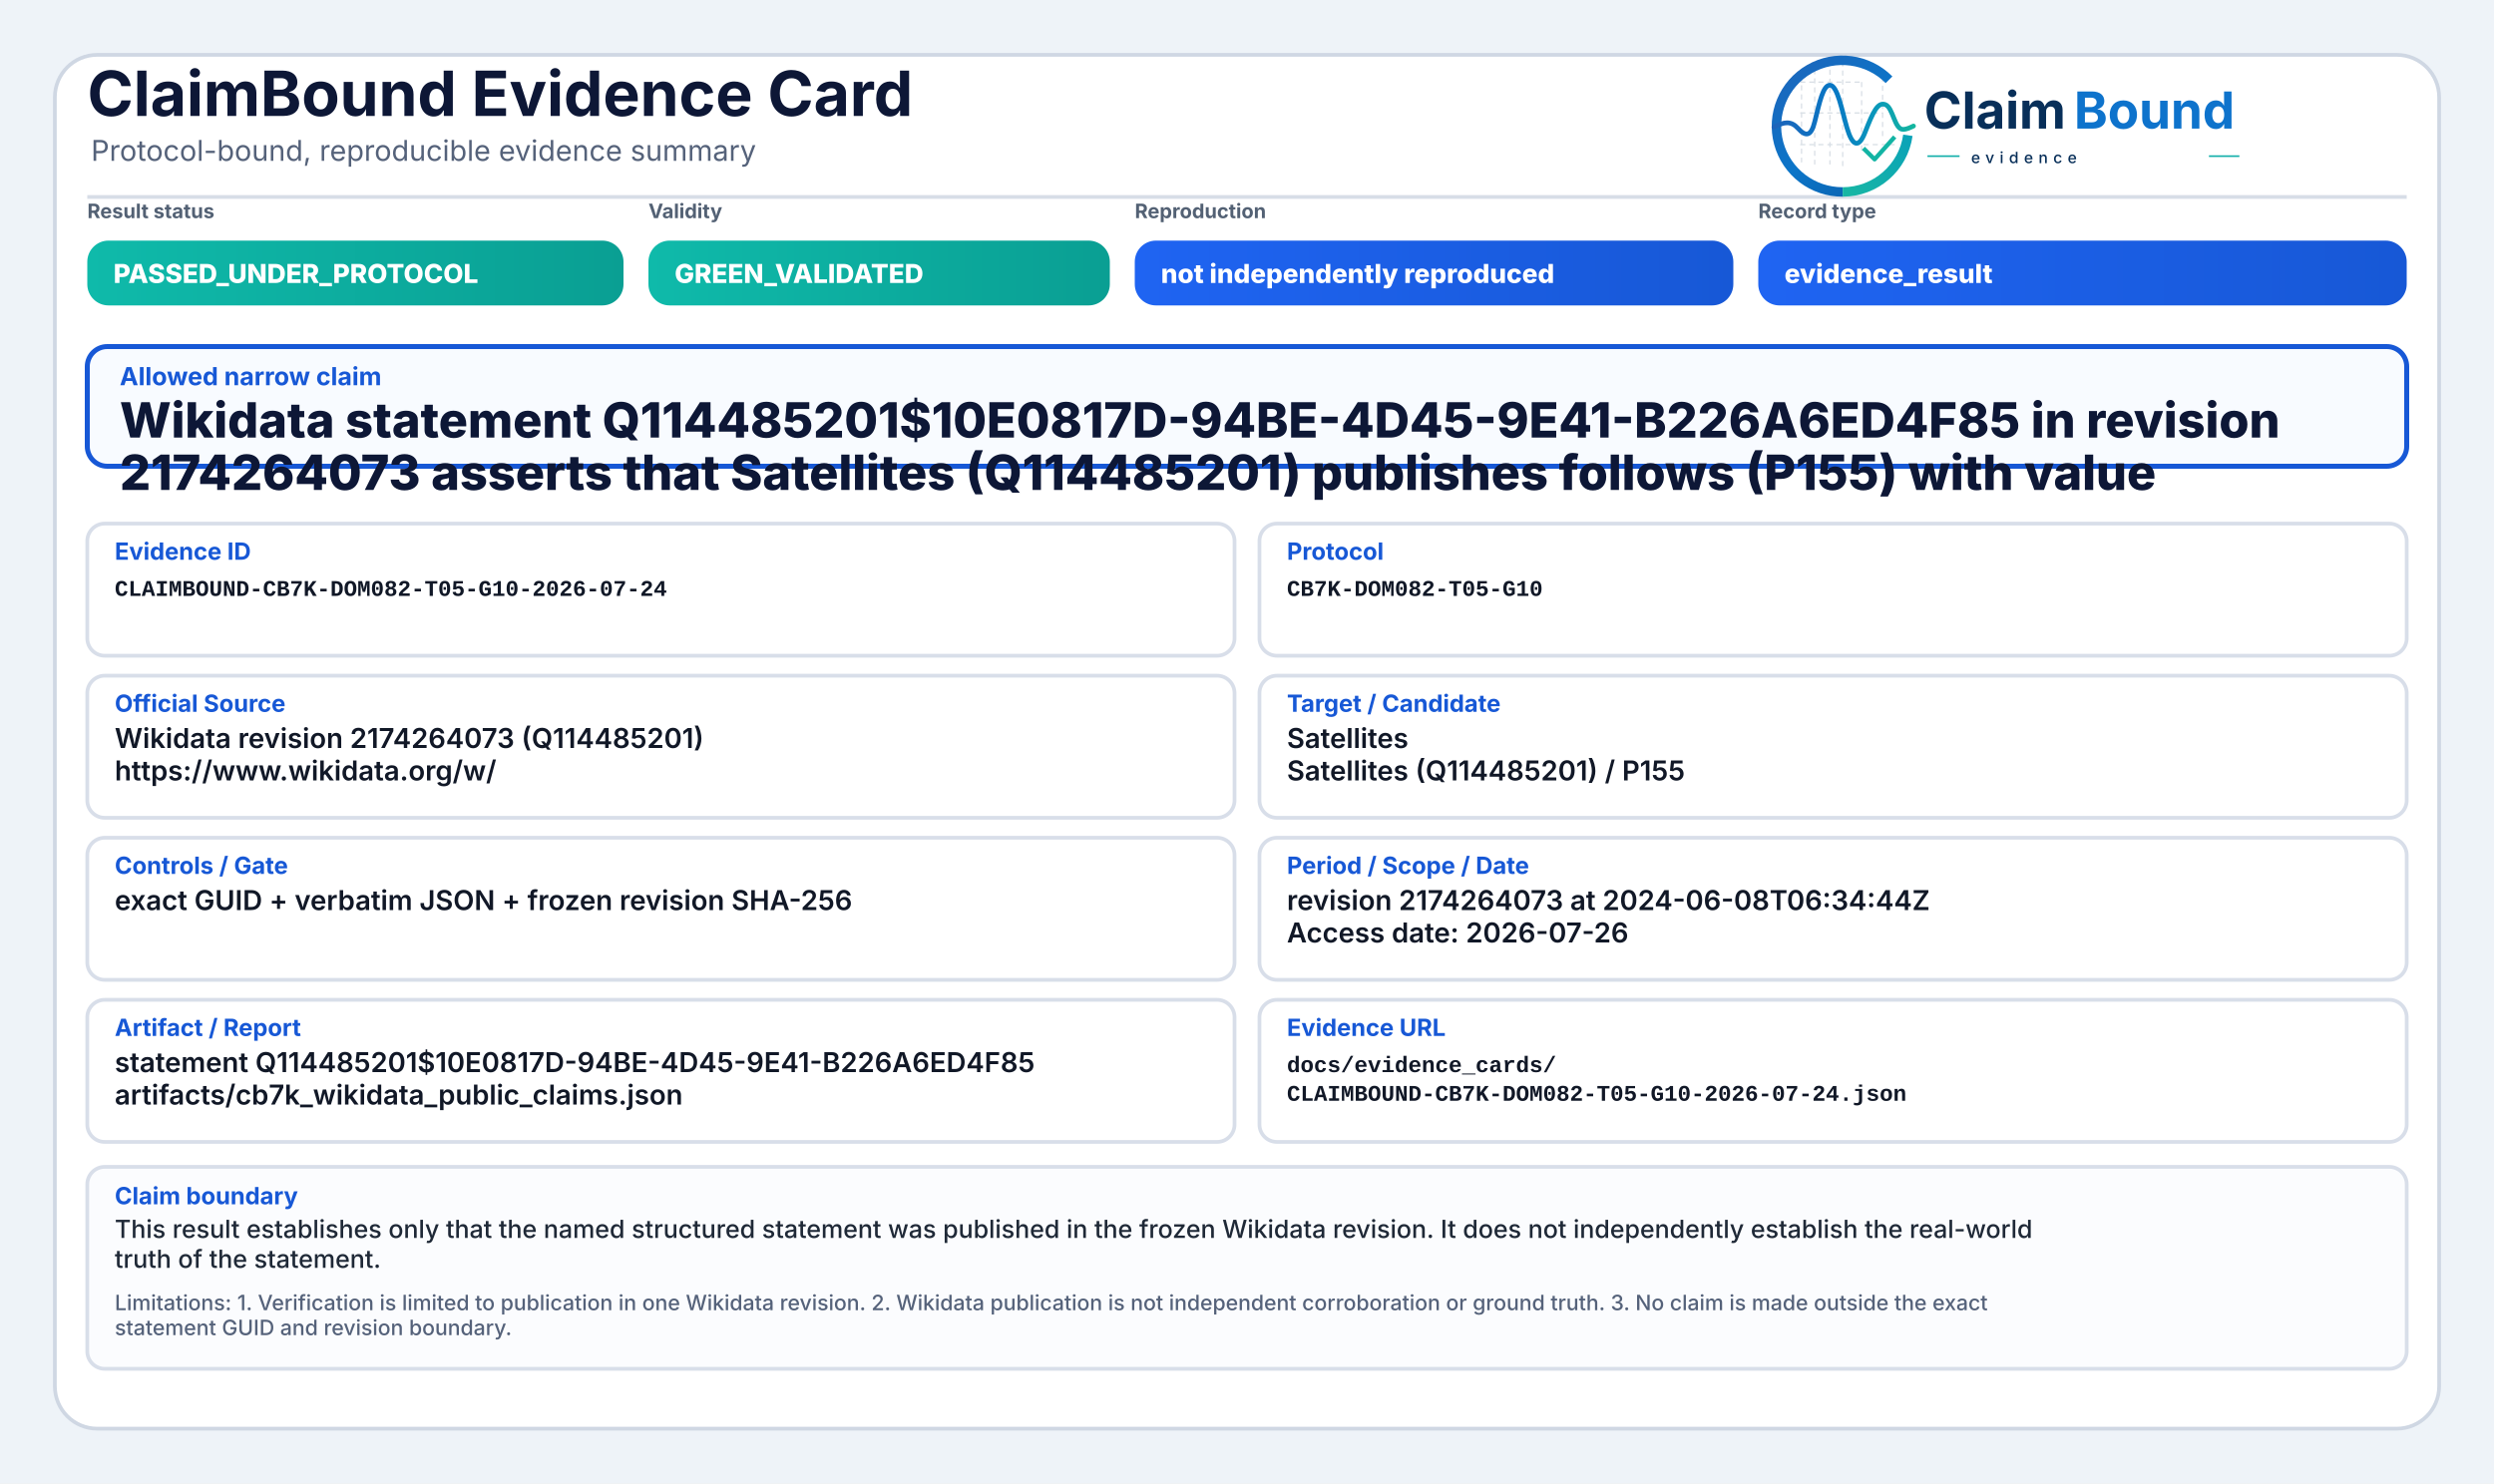
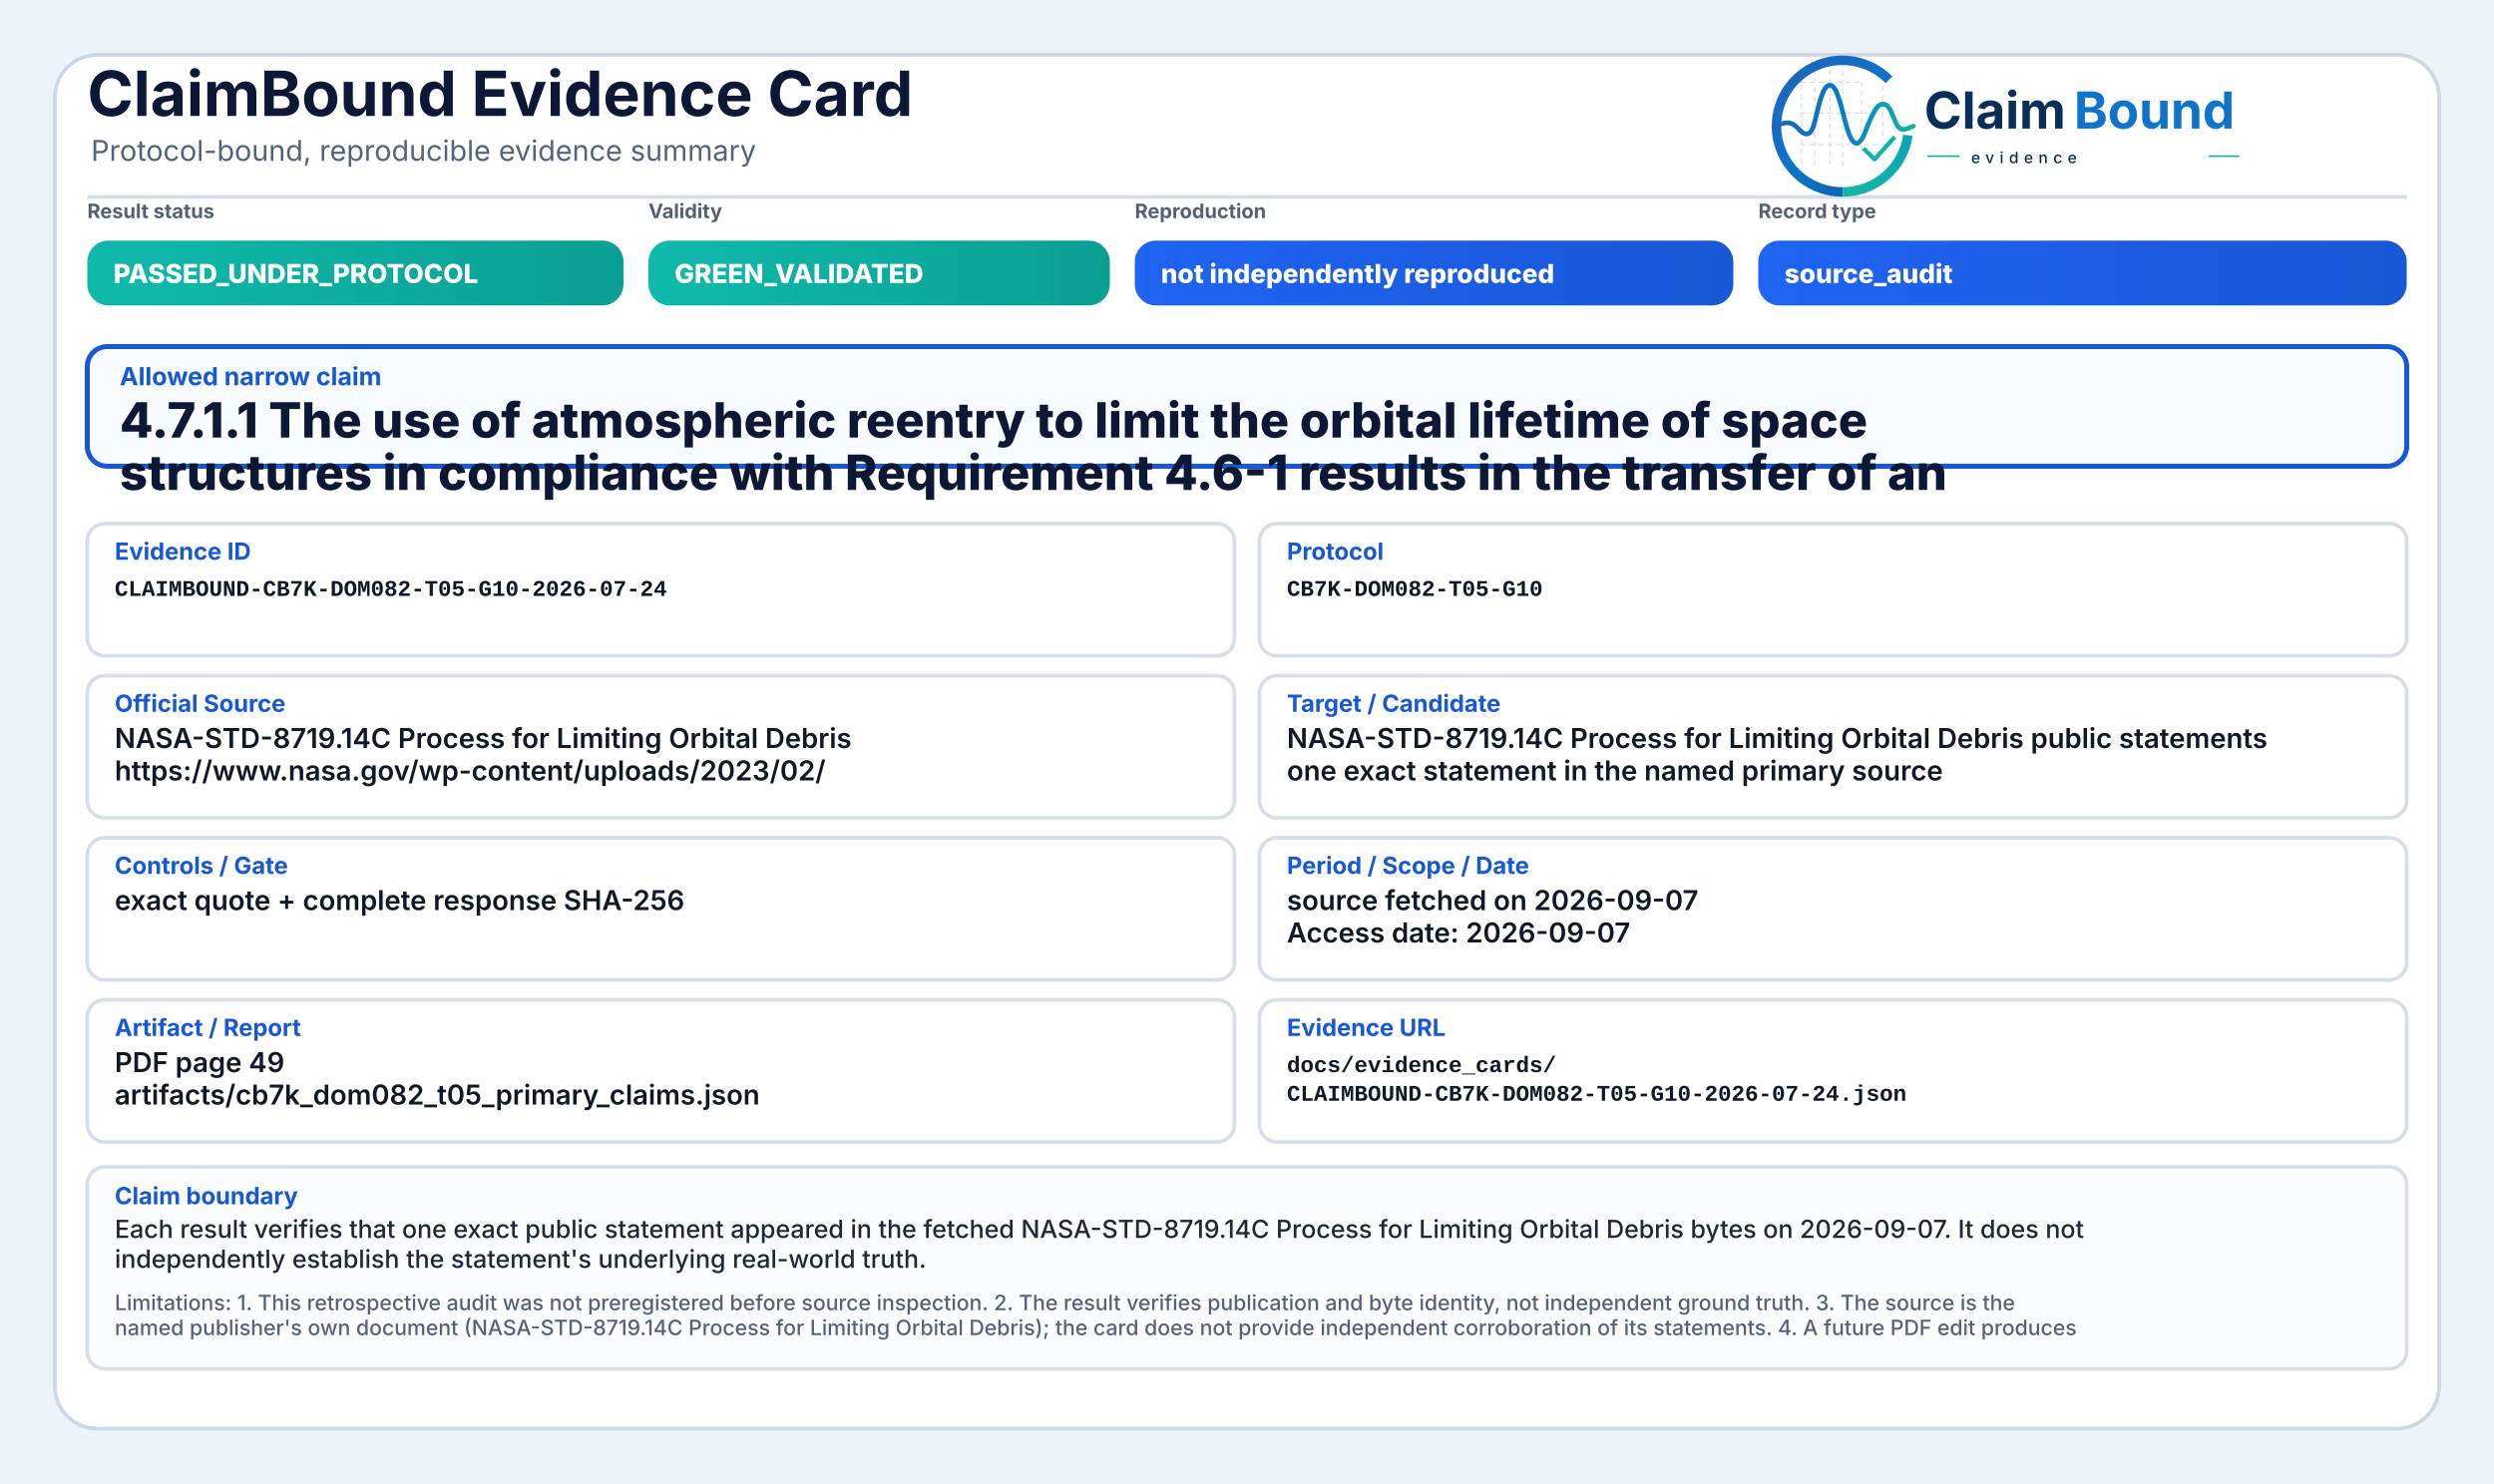
<svg xmlns="http://www.w3.org/2000/svg" width="2000" height="1190" viewBox="0 0 2000 1190" role="img" aria-label="ClaimBound Evidence Card">
  <defs>
    <linearGradient id="greenGrad" x1="0" y1="0" x2="1" y2="0">
      <stop offset="0%" stop-color="#0fbaaa" />
      <stop offset="100%" stop-color="#0a9f93" />
    </linearGradient>
    <linearGradient id="yellowGrad" x1="0" y1="0" x2="1" y2="0">
      <stop offset="0%" stop-color="#fbbf24" />
      <stop offset="100%" stop-color="#d97706" />
    </linearGradient>
    <linearGradient id="amberGrad" x1="0" y1="0" x2="1" y2="0">
      <stop offset="0%" stop-color="#f97316" />
      <stop offset="100%" stop-color="#c2410c" />
    </linearGradient>
    <linearGradient id="redGrad" x1="0" y1="0" x2="1" y2="0">
      <stop offset="0%" stop-color="#ef4444" />
      <stop offset="100%" stop-color="#b91c1c" />
    </linearGradient>
    <linearGradient id="grayGrad" x1="0" y1="0" x2="1" y2="0">
      <stop offset="0%" stop-color="#64748b" />
      <stop offset="100%" stop-color="#475569" />
    </linearGradient>
    <linearGradient id="blueGrad" x1="0" y1="0" x2="1" y2="0">
      <stop offset="0%" stop-color="#1f64f2" />
      <stop offset="100%" stop-color="#1758d6" />
    </linearGradient>
    <linearGradient id="logoRingBlue" x1="73" y1="453" x2="348" y2="793" gradientUnits="userSpaceOnUse">
      <stop offset="0" stop-color="#1E64BA" />
      <stop offset="0.55" stop-color="#0C75C8" />
      <stop offset="1" stop-color="#0A5FAB" />
    </linearGradient>
    <linearGradient id="logoRingTeal" x1="221" y1="792" x2="403" y2="594" gradientUnits="userSpaceOnUse">
      <stop offset="0" stop-color="#18B7A3" />
      <stop offset="1" stop-color="#089EBC" />
    </linearGradient>
    <linearGradient id="logoSignalGradient" x1="61" y1="628" x2="404" y2="628" gradientUnits="userSpaceOnUse">
      <stop offset="0" stop-color="#1E64BA" />
      <stop offset="0.43" stop-color="#0877C4" />
      <stop offset="0.72" stop-color="#0A97BB" />
      <stop offset="1" stop-color="#14B69E" />
    </linearGradient>
  </defs>
  <rect x="0" y="0" width="2000" height="1190" fill="#eef3f8" />
  <rect x="44" y="44" width="1912" height="1102" rx="34" fill="#ffffff" stroke="#cfd7e3" stroke-width="3" />
  <path d="M70 158 H1930" stroke="#d7dde7" stroke-width="3" />
  <text x="70" y="93" font-family="Inter, Segoe UI, Arial, sans-serif" font-size="50" font-weight="750" fill="#0d1736">ClaimBound Evidence Card</text>
  <text x="73" y="129" font-family="Inter, Segoe UI, Arial, sans-serif" font-size="23" font-weight="400" fill="#55627a">Protocol-bound, reproducible evidence summary</text>
  <g aria-label="ClaimBound evidence logo" transform="translate(1415,52) scale(0.33) translate(-40,-478)">
    <g stroke-linecap="butt" stroke-linejoin="round">
      <g stroke="#CBD3DC" stroke-width="3.2" stroke-linecap="round" stroke-dasharray="10 12" opacity="0.72">
        <path d="M130 507V714" />
        <path d="M162 490V719" />
        <path d="M199 491V719" />
        <path d="M230 471V726" />
        <path d="M276 521V690" />
        <path d="M327 508V650" />
        <path d="M128 520H277" />
        <path d="M128 595H327" />
        <path d="M128 672H355" />
      </g>
      <path d="M342.6 514.3A160 160 0 1 0 230 787" fill="none" stroke="url(#logoRingBlue)" stroke-width="23" />
      <path d="M230 787A160 160 0 0 0 388.4 649.3" fill="none" stroke="url(#logoRingTeal)" stroke-width="23" />
      <path d="M63 629.5C87 616.4 104.3 613.6 121.2 632.2C140.7 653.8 153.4 651.6 162.1 616.2C173.8 568.5 182.5 527.5 198.9 527.5C217.5 527.5 228.4 590.6 240.3 630.8C253.4 675.4 268.6 682.8 284.6 641.5C303.5 592.9 315.2 567.6 333.7 574.7C352.6 582 355.7 635.1 376.6 634.9C386.2 634.8 394 630.4 402 626.8" fill="none" stroke="url(#logoSignalGradient)" stroke-width="11.5" stroke-linecap="round" />
      <path d="M284 684.5L307.5 707.7L353 657" fill="none" stroke="#12B4A4" stroke-width="10.5" stroke-linecap="square" />
    </g>
    <text x="428" y="633" font-family="Inter, Segoe UI, Arial, sans-serif" font-size="124" font-weight="750" fill="#082F59" text-rendering="geometricPrecision">Claim</text>
    <text x="792" y="633" font-family="Inter, Segoe UI, Arial, sans-serif" font-size="124" font-weight="750" fill="#0E73CC" text-rendering="geometricPrecision">Bound</text>
    <line x1="436" y1="700" x2="514" y2="700" stroke="#11AFA9" stroke-width="4" />
    <text x="542" y="717" font-family="Inter, Segoe UI, Arial, sans-serif" font-size="38" font-weight="500" letter-spacing="13" fill="#082F59">evidence</text>
    <line x1="1120" y1="700" x2="1194" y2="700" stroke="#11AFA9" stroke-width="4" />
  </g>
  <text x="70" y="175" font-family="Inter, Segoe UI, Arial, sans-serif" font-size="16" font-weight="650" fill="#536174">Result status</text>
  <rect x="70" y="193" width="430" height="52" rx="17" fill="url(#greenGrad)" />
  <text x="91" y="227" font-family="Inter, Segoe UI, Arial, sans-serif" font-size="21" font-weight="800" fill="#ffffff">PASSED_UNDER_PROTOCOL</text>
  <text x="520" y="175" font-family="Inter, Segoe UI, Arial, sans-serif" font-size="16" font-weight="650" fill="#536174">Validity</text>
  <rect x="520" y="193" width="370" height="52" rx="17" fill="url(#greenGrad)" />
  <text x="541" y="227" font-family="Inter, Segoe UI, Arial, sans-serif" font-size="21" font-weight="800" fill="#ffffff">GREEN_VALIDATED</text>
  <text x="910" y="175" font-family="Inter, Segoe UI, Arial, sans-serif" font-size="16" font-weight="650" fill="#536174">Reproduction</text>
  <rect x="910" y="193" width="480" height="52" rx="17" fill="url(#blueGrad)" />
  <text x="931" y="227" font-family="Inter, Segoe UI, Arial, sans-serif" font-size="21" font-weight="800" fill="#ffffff">not independently reproduced</text>
  <text x="1410" y="175" font-family="Inter, Segoe UI, Arial, sans-serif" font-size="16" font-weight="650" fill="#536174">Record type</text>
  <rect x="1410" y="193" width="520" height="52" rx="17" fill="url(#blueGrad)" />
-   <text x="1431" y="227" font-family="Inter, Segoe UI, Arial, sans-serif" font-size="21" font-weight="800" fill="#ffffff">evidence_result</text>
+   <text x="1431" y="227" font-family="Inter, Segoe UI, Arial, sans-serif" font-size="21" font-weight="800" fill="#ffffff">source_audit</text>
  <rect x="70" y="278" width="1860" height="96" rx="16" fill="#f8fbff" stroke="#1758d6" stroke-width="4" />
  <text x="96" y="309" font-family="Inter, Segoe UI, Arial, sans-serif" font-size="20" font-weight="750" fill="#1758d6">Allowed narrow claim</text>
-   <text x="96" y="351" font-family="Inter, Segoe UI, Arial, sans-serif" font-size="39" font-weight="800" fill="#0d1736">Wikidata statement Q114485201$10E0817D-94BE-4D45-9E41-B226A6ED4F85 in revision</text>
-   <text x="96" y="393" font-family="Inter, Segoe UI, Arial, sans-serif" font-size="39" font-weight="800" fill="#0d1736">2174264073 asserts that Satellites (Q114485201) publishes follows (P155) with value</text>
+   <text x="96" y="351" font-family="Inter, Segoe UI, Arial, sans-serif" font-size="39" font-weight="800" fill="#0d1736">4.7.1.1 The use of atmospheric reentry to limit the orbital lifetime of space</text>
+   <text x="96" y="393" font-family="Inter, Segoe UI, Arial, sans-serif" font-size="39" font-weight="800" fill="#0d1736">structures in compliance with Requirement 4.6-1 results in the transfer of an</text>
  <rect x="70" y="420" width="920" height="106" rx="14" fill="#ffffff" stroke="#d8dee9" stroke-width="3" />
  <text x="92" y="449" font-family="Inter, Segoe UI, Arial, sans-serif" font-size="19" font-weight="750" fill="#1758d6">Evidence ID</text>
  <text x="92" y="478" font-family="SFMono-Regular, Consolas, Liberation Mono, monospace" font-size="18" font-weight="600" fill="#111827">CLAIMBOUND-CB7K-DOM082-T05-G10-2026-07-24</text>
  <rect x="1010" y="420" width="920" height="106" rx="14" fill="#ffffff" stroke="#d8dee9" stroke-width="3" />
  <text x="1032" y="449" font-family="Inter, Segoe UI, Arial, sans-serif" font-size="19" font-weight="750" fill="#1758d6">Protocol</text>
  <text x="1032" y="478" font-family="SFMono-Regular, Consolas, Liberation Mono, monospace" font-size="18" font-weight="600" fill="#111827">CB7K-DOM082-T05-G10</text>
  <rect x="70" y="542" width="920" height="114" rx="14" fill="#ffffff" stroke="#d8dee9" stroke-width="3" />
  <text x="92" y="571" font-family="Inter, Segoe UI, Arial, sans-serif" font-size="19" font-weight="750" fill="#1758d6">Official Source</text>
-   <text x="92" y="600" font-family="Inter, Segoe UI, Arial, sans-serif" font-size="22" font-weight="600" fill="#111827">Wikidata revision 2174264073 (Q114485201)</text>
-   <text x="92" y="626" font-family="Inter, Segoe UI, Arial, sans-serif" font-size="22" font-weight="600" fill="#111827">https://www.wikidata.org/w/</text>
+   <text x="92" y="600" font-family="Inter, Segoe UI, Arial, sans-serif" font-size="22" font-weight="600" fill="#111827">NASA-STD-8719.14C Process for Limiting Orbital Debris</text>
+   <text x="92" y="626" font-family="Inter, Segoe UI, Arial, sans-serif" font-size="22" font-weight="600" fill="#111827">https://www.nasa.gov/wp-content/uploads/2023/02/</text>
  <rect x="1010" y="542" width="920" height="114" rx="14" fill="#ffffff" stroke="#d8dee9" stroke-width="3" />
  <text x="1032" y="571" font-family="Inter, Segoe UI, Arial, sans-serif" font-size="19" font-weight="750" fill="#1758d6">Target / Candidate</text>
-   <text x="1032" y="600" font-family="Inter, Segoe UI, Arial, sans-serif" font-size="22" font-weight="600" fill="#111827">Satellites</text>
-   <text x="1032" y="626" font-family="Inter, Segoe UI, Arial, sans-serif" font-size="22" font-weight="600" fill="#111827">Satellites (Q114485201) / P155</text>
+   <text x="1032" y="600" font-family="Inter, Segoe UI, Arial, sans-serif" font-size="22" font-weight="600" fill="#111827">NASA-STD-8719.14C Process for Limiting Orbital Debris public statements</text>
+   <text x="1032" y="626" font-family="Inter, Segoe UI, Arial, sans-serif" font-size="22" font-weight="600" fill="#111827">one exact statement in the named primary source</text>
  <rect x="70" y="672" width="920" height="114" rx="14" fill="#ffffff" stroke="#d8dee9" stroke-width="3" />
  <text x="92" y="701" font-family="Inter, Segoe UI, Arial, sans-serif" font-size="19" font-weight="750" fill="#1758d6">Controls / Gate</text>
-   <text x="92" y="730" font-family="Inter, Segoe UI, Arial, sans-serif" font-size="22" font-weight="600" fill="#111827">exact GUID + verbatim JSON + frozen revision SHA-256</text>
+   <text x="92" y="730" font-family="Inter, Segoe UI, Arial, sans-serif" font-size="22" font-weight="600" fill="#111827">exact quote + complete response SHA-256</text>
  <rect x="1010" y="672" width="920" height="114" rx="14" fill="#ffffff" stroke="#d8dee9" stroke-width="3" />
  <text x="1032" y="701" font-family="Inter, Segoe UI, Arial, sans-serif" font-size="19" font-weight="750" fill="#1758d6">Period / Scope / Date</text>
-   <text x="1032" y="730" font-family="Inter, Segoe UI, Arial, sans-serif" font-size="22" font-weight="600" fill="#111827">revision 2174264073 at 2024-06-08T06:34:44Z</text>
-   <text x="1032" y="756" font-family="Inter, Segoe UI, Arial, sans-serif" font-size="22" font-weight="600" fill="#111827">Access date: 2026-07-26</text>
+   <text x="1032" y="730" font-family="Inter, Segoe UI, Arial, sans-serif" font-size="22" font-weight="600" fill="#111827">source fetched on 2026-09-07</text>
+   <text x="1032" y="756" font-family="Inter, Segoe UI, Arial, sans-serif" font-size="22" font-weight="600" fill="#111827">Access date: 2026-09-07</text>
  <rect x="70" y="802" width="920" height="114" rx="14" fill="#ffffff" stroke="#d8dee9" stroke-width="3" />
  <text x="92" y="831" font-family="Inter, Segoe UI, Arial, sans-serif" font-size="19" font-weight="750" fill="#1758d6">Artifact / Report</text>
-   <text x="92" y="860" font-family="Inter, Segoe UI, Arial, sans-serif" font-size="22" font-weight="600" fill="#111827">statement Q114485201$10E0817D-94BE-4D45-9E41-B226A6ED4F85</text>
-   <text x="92" y="886" font-family="Inter, Segoe UI, Arial, sans-serif" font-size="22" font-weight="600" fill="#111827">artifacts/cb7k_wikidata_public_claims.json</text>
+   <text x="92" y="860" font-family="Inter, Segoe UI, Arial, sans-serif" font-size="22" font-weight="600" fill="#111827">PDF page 49</text>
+   <text x="92" y="886" font-family="Inter, Segoe UI, Arial, sans-serif" font-size="22" font-weight="600" fill="#111827">artifacts/cb7k_dom082_t05_primary_claims.json</text>
  <rect x="1010" y="802" width="920" height="114" rx="14" fill="#ffffff" stroke="#d8dee9" stroke-width="3" />
  <text x="1032" y="831" font-family="Inter, Segoe UI, Arial, sans-serif" font-size="19" font-weight="750" fill="#1758d6">Evidence URL</text>
  <text x="1032" y="860" font-family="SFMono-Regular, Consolas, Liberation Mono, monospace" font-size="18" font-weight="600" fill="#111827">docs/evidence_cards/</text>
  <text x="1032" y="883" font-family="SFMono-Regular, Consolas, Liberation Mono, monospace" font-size="18" font-weight="600" fill="#111827">CLAIMBOUND-CB7K-DOM082-T05-G10-2026-07-24.json</text>
  <rect x="70" y="936" width="1860" height="162" rx="14" fill="#fbfcfe" stroke="#d8dee9" stroke-width="3" />
  <text x="92" y="966" font-family="Inter, Segoe UI, Arial, sans-serif" font-size="19" font-weight="750" fill="#1758d6">Claim boundary</text>
-   <text x="92" y="993" font-family="Inter, Segoe UI, Arial, sans-serif" font-size="20" font-weight="500" fill="#1f2937">This result establishes only that the named structured statement was published in the frozen Wikidata revision. It does not independently establish the real-world</text>
-   <text x="92" y="1017" font-family="Inter, Segoe UI, Arial, sans-serif" font-size="20" font-weight="500" fill="#1f2937">truth of the statement.</text>
-   <text x="92" y="1051" font-family="Inter, Segoe UI, Arial, sans-serif" font-size="17" font-weight="500" fill="#55627a">Limitations: 1. Verification is limited to publication in one Wikidata revision. 2. Wikidata publication is not independent corroboration or ground truth. 3. No claim is made outside the exact</text>
-   <text x="92" y="1071" font-family="Inter, Segoe UI, Arial, sans-serif" font-size="17" font-weight="500" fill="#55627a">statement GUID and revision boundary.</text>
+   <text x="92" y="993" font-family="Inter, Segoe UI, Arial, sans-serif" font-size="20" font-weight="500" fill="#1f2937">Each result verifies that one exact public statement appeared in the fetched NASA-STD-8719.14C Process for Limiting Orbital Debris bytes on 2026-09-07. It does not</text>
+   <text x="92" y="1017" font-family="Inter, Segoe UI, Arial, sans-serif" font-size="20" font-weight="500" fill="#1f2937">independently establish the statement's underlying real-world truth.</text>
+   <text x="92" y="1051" font-family="Inter, Segoe UI, Arial, sans-serif" font-size="17" font-weight="500" fill="#55627a">Limitations: 1. This retrospective audit was not preregistered before source inspection. 2. The result verifies publication and byte identity, not independent ground truth. 3. The source is the</text>
+   <text x="92" y="1071" font-family="Inter, Segoe UI, Arial, sans-serif" font-size="17" font-weight="500" fill="#55627a">named publisher's own document (NASA-STD-8719.14C Process for Limiting Orbital Debris); the card does not provide independent corroboration of its statements. 4. A future PDF edit produces</text>
</svg>
